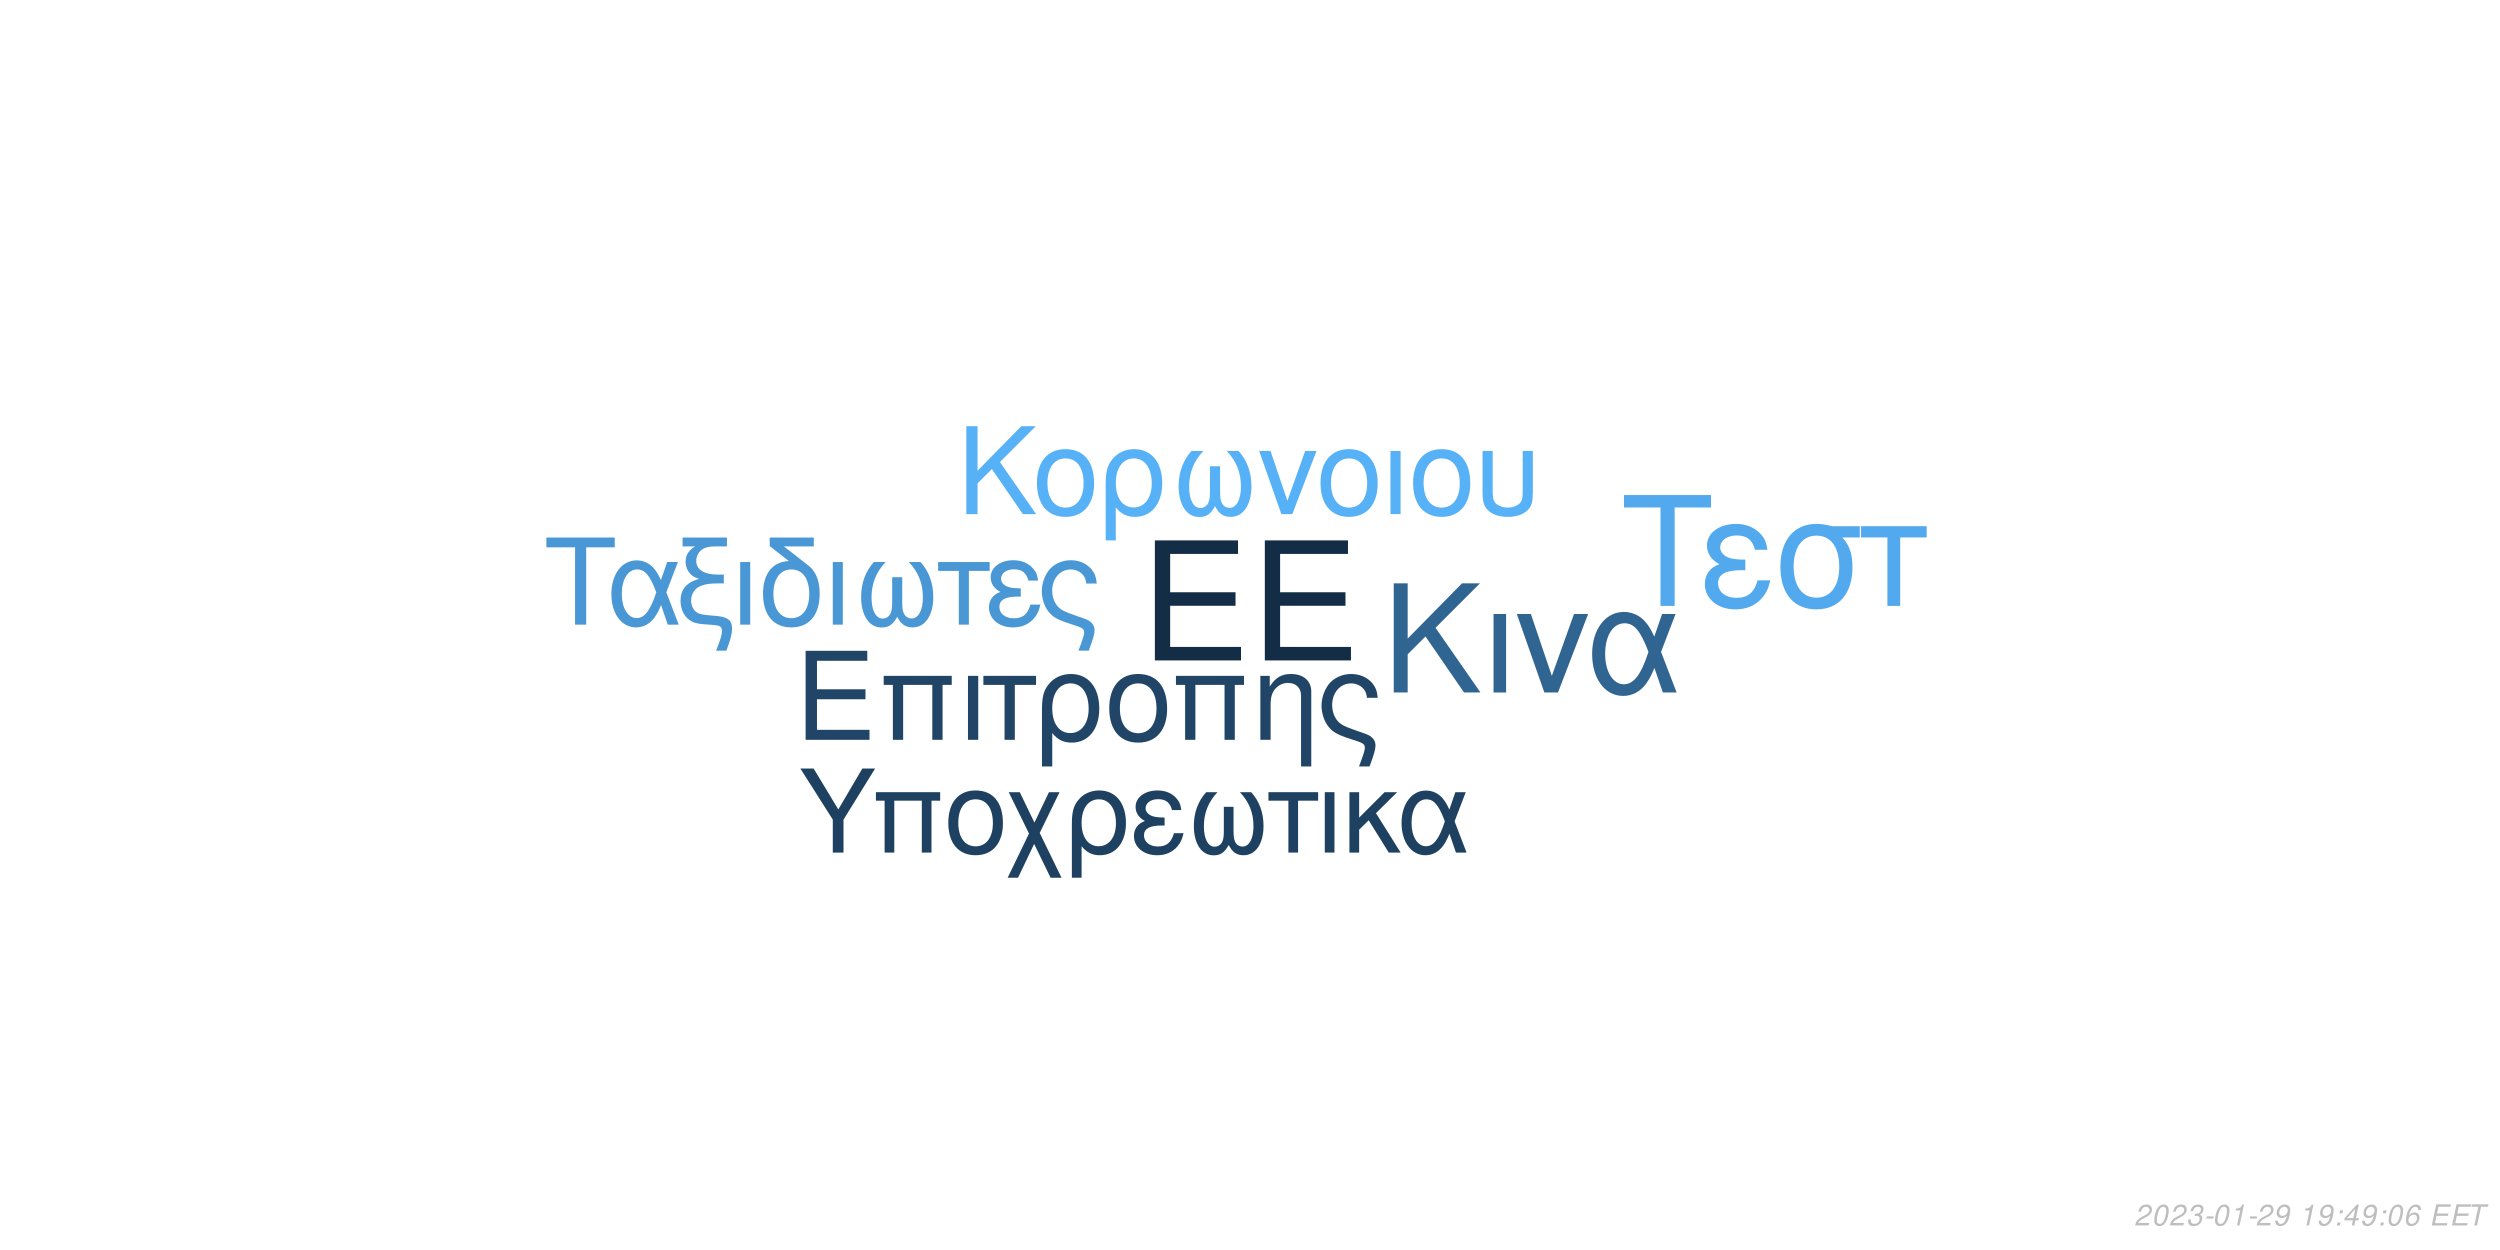
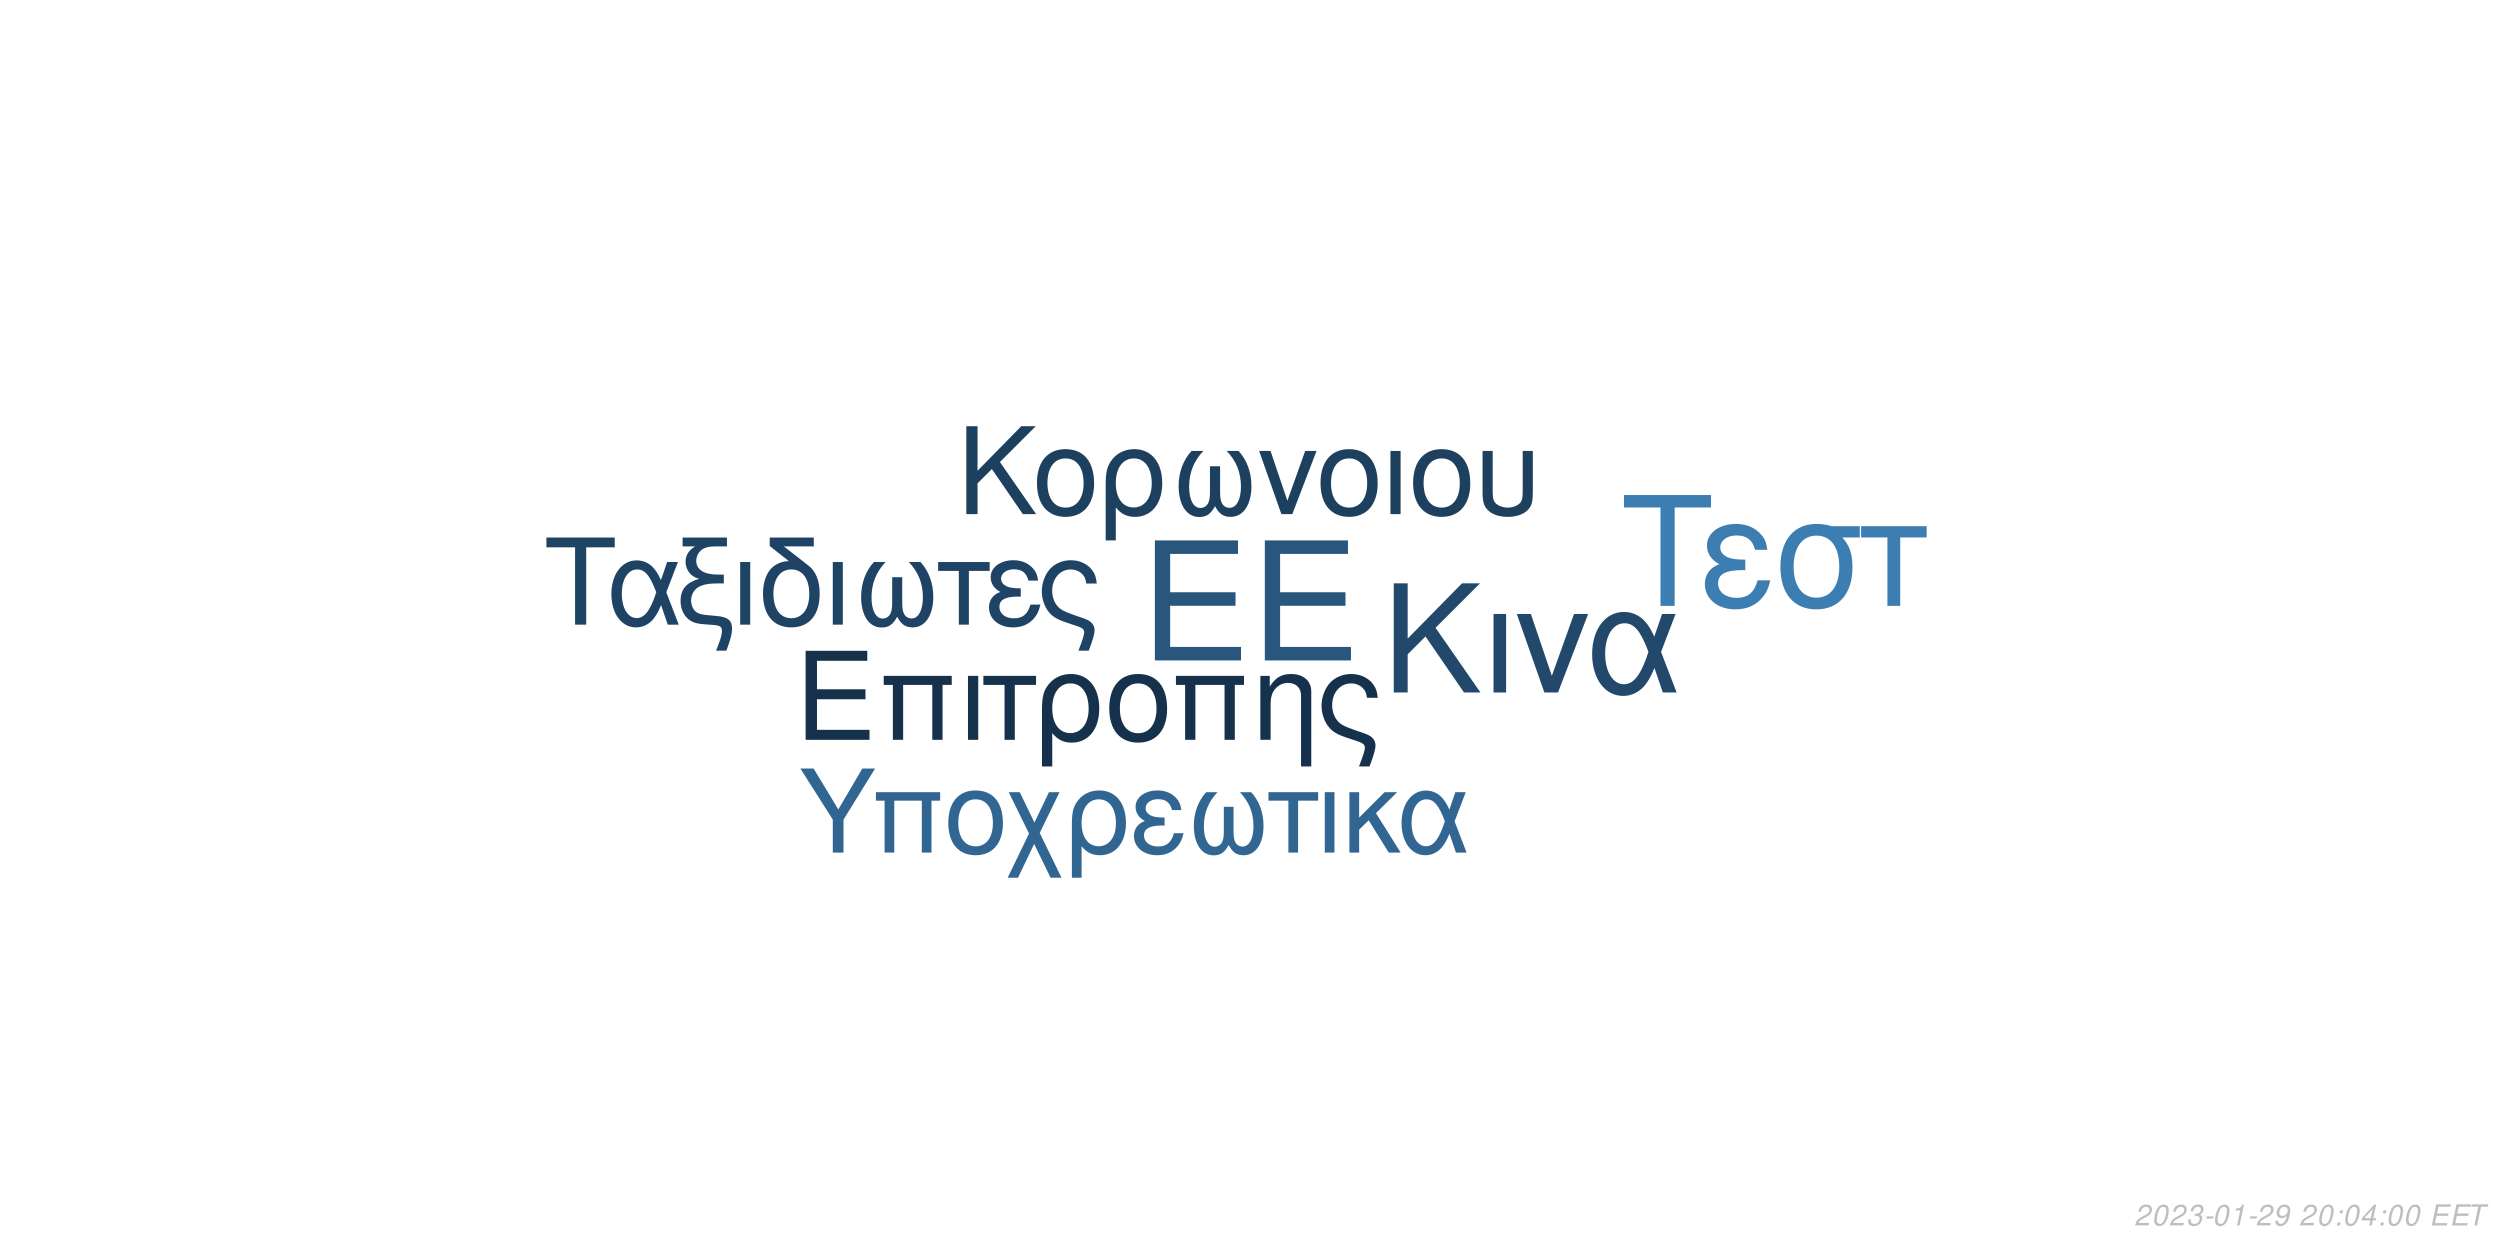
<svg xmlns="http://www.w3.org/2000/svg" xmlns:xlink="http://www.w3.org/1999/xlink" width="864pt" height="432pt" viewBox="0 0 864 432" version="1.1">
  <defs>
    <g>
      <symbol overflow="visible" id="glyph0-0">
        <path style="stroke:none;" d="" />
      </symbol>
      <symbol overflow="visible" id="glyph0-1">
        <path style="stroke:none;" d="M 10.406 -18.891 L 33 -18.891 L 33 -23.562 L 10.406 -23.562 L 10.406 -36.812 L 33.859 -36.812 L 33.859 -41.484 L 5.125 -41.484 L 5.125 0 L 34.891 0 L 34.891 -4.672 L 10.406 -4.672 Z M 10.406 -18.891 " />
      </symbol>
      <symbol overflow="visible" id="glyph1-0">
        <path style="stroke:none;" d="" />
      </symbol>
      <symbol overflow="visible" id="glyph1-1">
        <path style="stroke:none;" d="M 7.719 -14.016 L 24.484 -14.016 L 24.484 -17.469 L 7.719 -17.469 L 7.719 -27.312 L 25.109 -27.312 L 25.109 -30.766 L 3.797 -30.766 L 3.797 0 L 25.875 0 L 25.875 -3.453 L 7.719 -3.453 Z M 7.719 -14.016 " />
      </symbol>
      <symbol overflow="visible" id="glyph1-2">
        <path style="stroke:none;" d="M 26.297 -22.109 L 2.781 -22.109 L 2.781 -18.984 L 5.953 -18.984 L 5.953 0 L 9.5 0 L 9.5 -18.984 L 19.578 -18.984 L 19.578 0 L 23.125 0 L 23.125 -18.984 L 26.297 -18.984 Z M 26.297 -22.109 " />
      </symbol>
      <symbol overflow="visible" id="glyph1-3">
        <path style="stroke:none;" d="M 2.906 0 L 6.453 0 L 6.453 -22.109 L 2.906 -22.109 Z M 2.906 0 " />
      </symbol>
      <symbol overflow="visible" id="glyph1-4">
        <path style="stroke:none;" d="M 6.547 0 L 10.094 0 L 10.094 -18.984 L 17.438 -18.984 L 17.438 -22.109 L -0.766 -22.109 L -0.766 -18.984 L 6.547 -18.984 Z M 6.547 0 " />
      </symbol>
      <symbol overflow="visible" id="glyph1-5">
        <path style="stroke:none;" d="M 2.484 9.203 L 6.031 9.203 L 6.031 -2.328 C 7.891 -0.047 9.922 0.969 12.75 0.969 C 18.531 0.969 22.281 -3.672 22.281 -10.797 C 22.281 -18.141 18.484 -22.75 12.484 -22.75 C 9.375 -22.75 6.625 -21.484 4.812 -19.203 C 3.031 -17.016 2.484 -14.891 2.484 -10.25 Z M 12.359 -19.5 C 16.203 -19.5 18.609 -16.125 18.609 -10.719 C 18.609 -5.656 16.078 -2.328 12.281 -2.328 C 8.438 -2.328 6.031 -5.609 6.031 -10.891 C 6.031 -16.156 8.484 -19.5 12.359 -19.5 Z M 12.359 -19.5 " />
      </symbol>
      <symbol overflow="visible" id="glyph1-6">
        <path style="stroke:none;" d="M 11.688 -22.75 C 5.438 -22.75 1.734 -18.312 1.734 -10.891 C 1.734 -3.422 5.438 0.969 11.734 0.969 C 17.984 0.969 21.734 -3.453 21.734 -10.719 C 21.734 -18.406 18.109 -22.75 11.688 -22.75 Z M 11.734 -19.5 C 15.703 -19.5 18.062 -16.25 18.062 -10.766 C 18.062 -5.531 15.609 -2.281 11.734 -2.281 C 7.812 -2.281 5.406 -5.531 5.406 -10.891 C 5.406 -16.25 7.812 -19.5 11.734 -19.5 Z M 11.734 -19.5 " />
      </symbol>
      <symbol overflow="visible" id="glyph1-7">
        <path style="stroke:none;" d="M 2.953 -22.109 L 2.953 0 L 6.5 0 L 6.5 -12.203 C 6.5 -14.859 7.047 -16.5 8.312 -17.859 C 9.453 -19.031 10.938 -19.672 12.484 -19.672 C 15.234 -19.672 17.016 -17.984 17.016 -15.312 L 17.016 9.203 L 20.547 9.203 L 20.547 -16.719 C 20.547 -20.391 17.812 -22.75 13.547 -22.75 C 10.25 -22.75 8.141 -21.484 6.203 -18.406 L 6.203 -22.109 Z M 2.953 -22.109 " />
      </symbol>
      <symbol overflow="visible" id="glyph1-8">
        <path style="stroke:none;" d="M 17.688 9.203 C 19.203 5.188 19.75 3.203 19.75 1.938 C 19.75 0.922 19.328 -0.047 18.656 -0.672 C 17.641 -1.609 17.469 -1.688 13.891 -2.906 L 11.984 -3.594 C 9.156 -4.594 8.062 -5.156 7.125 -6.031 C 5.656 -7.391 4.766 -9.672 4.766 -11.984 C 4.766 -16.297 7.547 -19.5 11.312 -19.5 C 13.125 -19.5 14.812 -18.703 15.781 -17.391 C 16.375 -16.625 16.625 -15.906 16.797 -14.516 L 20.516 -14.516 C 20.297 -16.844 19.828 -18.062 18.703 -19.5 C 17.016 -21.562 14.344 -22.75 11.359 -22.75 C 8.562 -22.75 6 -21.688 4.172 -19.875 C 2.328 -17.938 1.094 -14.766 1.094 -11.812 C 1.094 -8.953 2.188 -5.906 3.922 -4.047 C 5.156 -2.703 6.672 -1.812 9.25 -0.922 L 14.016 0.672 C 15.484 1.188 16.078 1.766 16.078 2.703 C 16.078 3.594 15.578 5.188 14.047 9.203 Z M 17.688 9.203 " />
      </symbol>
      <symbol overflow="visible" id="glyph2-0">
        <path style="stroke:none;" d="" />
      </symbol>
      <symbol overflow="visible" id="glyph2-1">
        <path style="stroke:none;" d="M 8.906 -13.203 L 15.062 -19.359 L 28.375 0 L 34.062 0 L 18.531 -22.359 L 33.906 -37.734 L 27.688 -37.734 L 8.906 -18.641 L 8.906 -37.734 L 4.094 -37.734 L 4.094 0 L 8.906 0 Z M 8.906 -13.203 " />
      </symbol>
      <symbol overflow="visible" id="glyph2-2">
        <path style="stroke:none;" d="M 3.578 0 L 7.922 0 L 7.922 -27.125 L 3.578 -27.125 Z M 3.578 0 " />
      </symbol>
      <symbol overflow="visible" id="glyph2-3">
        <path style="stroke:none;" d="M 14.859 0 L 25.266 -27.125 L 20.391 -27.125 L 12.734 -5.75 L 5.484 -27.125 L 0.625 -27.125 L 10.141 0 Z M 14.859 0 " />
      </symbol>
      <symbol overflow="visible" id="glyph2-4">
        <path style="stroke:none;" d="M 30.484 -27.125 L 25.828 -27.125 L 23.141 -19.312 C 21.953 -21.844 21.281 -22.984 20.078 -24.375 C 18.219 -26.609 15.484 -27.844 12.625 -27.844 C 6.219 -27.844 1.656 -21.797 1.656 -13.297 C 1.656 -4.766 6.062 1.188 12.375 1.188 C 15.531 1.188 18.422 -0.359 20.391 -3.156 C 21.484 -4.703 22.109 -5.906 23.188 -8.484 L 26.094 0 L 30.859 0 L 25.469 -14.031 Z M 21.125 -14.031 C 18.578 -6.156 16.047 -2.844 12.625 -2.844 C 8.859 -2.844 6.156 -7.203 6.156 -13.297 C 6.156 -19.672 8.859 -23.922 12.844 -23.922 C 16.203 -23.922 18.375 -21.328 21.125 -14.031 Z M 21.125 -14.031 " />
      </symbol>
      <symbol overflow="visible" id="glyph3-0">
        <path style="stroke:none;" d="" />
      </symbol>
      <symbol overflow="visible" id="glyph3-1">
        <path style="stroke:none;" d="M 7.172 -10.625 L 12.125 -15.578 L 22.828 0 L 27.406 0 L 14.906 -18 L 27.281 -30.375 L 22.281 -30.375 L 7.172 -15 L 7.172 -30.375 L 3.297 -30.375 L 3.297 0 L 7.172 0 Z M 7.172 -10.625 " />
      </symbol>
      <symbol overflow="visible" id="glyph3-2">
        <path style="stroke:none;" d="M 11.531 -22.453 C 5.375 -22.453 1.703 -18.078 1.703 -10.75 C 1.703 -3.375 5.375 0.953 11.578 0.953 C 17.75 0.953 21.453 -3.422 21.453 -10.578 C 21.453 -18.156 17.875 -22.453 11.531 -22.453 Z M 11.578 -19.25 C 15.5 -19.25 17.828 -16.031 17.828 -10.625 C 17.828 -5.453 15.406 -2.25 11.578 -2.25 C 7.703 -2.25 5.328 -5.453 5.328 -10.75 C 5.328 -16.031 7.703 -19.25 11.578 -19.25 Z M 11.578 -19.25 " />
      </symbol>
      <symbol overflow="visible" id="glyph3-3">
        <path style="stroke:none;" d="M 2.453 9.078 L 5.953 9.078 L 5.953 -2.297 C 7.797 -0.047 9.797 0.953 12.578 0.953 C 18.281 0.953 22 -3.625 22 -10.656 C 22 -17.906 18.25 -22.453 12.328 -22.453 C 9.25 -22.453 6.547 -21.203 4.75 -18.953 C 3 -16.781 2.453 -14.703 2.453 -10.125 Z M 12.203 -19.25 C 16 -19.25 18.375 -15.906 18.375 -10.578 C 18.375 -5.578 15.875 -2.297 12.125 -2.297 C 8.328 -2.297 5.953 -5.547 5.953 -10.75 C 5.953 -15.953 8.375 -19.25 12.203 -19.25 Z M 12.203 -19.25 " />
      </symbol>
      <symbol overflow="visible" id="glyph3-4">
        <path style="stroke:none;" d="M 14.5 -16.531 L 14.5 -8.203 C 14.5 -6.047 14.406 -5.25 14.078 -4.297 C 13.625 -2.922 12.5 -2.125 11.156 -2.125 C 8.797 -2.125 7.297 -4.953 7.297 -9.453 C 7.297 -14.328 8.875 -18.281 12.203 -21.828 L 8.125 -21.828 C 5.203 -18.625 3.672 -14.453 3.672 -9.672 C 3.672 -3.172 6.453 1 10.781 1 C 13.281 1 14.703 0.047 16.25 -2.75 C 17.578 -0.125 19.156 0.953 21.625 0.953 C 26 0.953 28.828 -3.203 28.828 -9.672 C 28.828 -14.453 27.281 -18.656 24.375 -21.828 L 20.281 -21.828 C 23.625 -18.328 25.203 -14.375 25.203 -9.5 C 25.203 -5.047 23.656 -2.172 21.281 -2.172 C 19.906 -2.172 18.875 -2.953 18.406 -4.297 C 18.078 -5.25 18 -6.078 18 -8.203 L 18 -16.531 Z M 14.5 -16.531 " />
      </symbol>
      <symbol overflow="visible" id="glyph3-5">
        <path style="stroke:none;" d="M 11.953 0 L 20.328 -21.828 L 16.406 -21.828 L 10.25 -4.625 L 4.422 -21.828 L 0.5 -21.828 L 8.172 0 Z M 11.953 0 " />
      </symbol>
      <symbol overflow="visible" id="glyph3-6">
        <path style="stroke:none;" d="M 2.875 0 L 6.375 0 L 6.375 -21.828 L 2.875 -21.828 Z M 2.875 0 " />
      </symbol>
      <symbol overflow="visible" id="glyph3-7">
        <path style="stroke:none;" d="M 2.703 -21.828 L 2.703 -7.703 C 2.703 -4.297 3.172 -2.75 4.5 -1.422 C 6 0.125 8.453 0.953 11.406 0.953 C 14.453 0.953 16.906 0.078 18.406 -1.5 C 19.703 -2.875 20.078 -4.328 20.078 -7.703 L 20.078 -21.828 L 16.578 -21.828 L 16.578 -7.703 C 16.578 -5.25 16.25 -4.203 15.125 -3.375 C 14.203 -2.672 12.828 -2.25 11.406 -2.25 C 10 -2.25 8.625 -2.672 7.672 -3.375 C 6.578 -4.172 6.203 -5.25 6.203 -7.703 L 6.203 -21.828 Z M 2.703 -21.828 " />
      </symbol>
      <symbol overflow="visible" id="glyph4-0">
        <path style="stroke:none;" d="" />
      </symbol>
      <symbol overflow="visible" id="glyph4-1">
        <path style="stroke:none;" d="M 14.625 -26.719 L 24.484 -26.719 L 24.484 -30.109 L 0.875 -30.109 L 0.875 -26.719 L 10.781 -26.719 L 10.781 0 L 14.625 0 Z M 14.625 -26.719 " />
      </symbol>
      <symbol overflow="visible" id="glyph4-2">
        <path style="stroke:none;" d="M 24.328 -21.641 L 20.609 -21.641 L 18.453 -15.406 C 17.516 -17.422 16.969 -18.328 16.016 -19.453 C 14.531 -21.234 12.344 -22.219 10.078 -22.219 C 4.953 -22.219 1.328 -17.391 1.328 -10.609 C 1.328 -3.797 4.828 0.953 9.875 0.953 C 12.391 0.953 14.703 -0.297 16.266 -2.516 C 17.141 -3.766 17.641 -4.703 18.5 -6.766 L 20.812 0 L 24.609 0 L 20.312 -11.188 Z M 16.844 -11.188 C 14.828 -4.922 12.797 -2.266 10.078 -2.266 C 7.062 -2.266 4.922 -5.734 4.922 -10.609 C 4.922 -15.688 7.062 -19.078 10.234 -19.078 C 12.922 -19.078 14.656 -17.016 16.844 -11.188 Z M 16.844 -11.188 " />
      </symbol>
      <symbol overflow="visible" id="glyph4-3">
        <path style="stroke:none;" d="M 1.938 -27.047 L 6.281 -27.047 C 4.094 -25.766 2.969 -24 2.969 -21.719 C 2.969 -20.078 3.672 -18.422 4.875 -17.297 C 5.656 -16.594 6.281 -16.266 7.641 -15.859 C 3.219 -14.531 1.234 -12.188 1.234 -8.219 C 1.234 -5.453 2.359 -3.016 4.25 -1.656 C 5.531 -0.703 6.938 -0.297 9.453 -0.125 L 11.859 0.047 C 14.906 0.25 15.531 0.625 15.531 2.188 C 15.531 3.516 15.078 5.078 13.5 9 L 17.062 9 C 18.547 5.031 19.031 3.219 19.031 1.359 C 19.031 -1.484 17.641 -2.641 13.594 -3.016 L 11.234 -3.219 C 8.594 -3.469 7.719 -3.672 6.812 -4.25 C 5.656 -5 4.875 -6.656 4.875 -8.344 C 4.875 -10.578 6.156 -12.547 8.172 -13.375 C 9.703 -14 11.391 -14.25 14.078 -14.25 L 16.188 -14.25 L 16.188 -17.297 L 14.203 -17.297 C 9.328 -17.297 6.656 -19 6.656 -22.094 C 6.656 -23.703 7.594 -25.359 9 -26.188 C 10.078 -26.797 11.391 -27.047 13.594 -27.047 L 17.266 -27.047 L 17.266 -30.109 L 1.938 -30.109 Z M 1.938 -27.047 " />
      </symbol>
      <symbol overflow="visible" id="glyph4-4">
        <path style="stroke:none;" d="M 2.844 0 L 6.312 0 L 6.312 -21.641 L 2.844 -21.641 Z M 2.844 0 " />
      </symbol>
      <symbol overflow="visible" id="glyph4-5">
        <path style="stroke:none;" d="M 10.656 -21.969 C 5.031 -21.766 1.734 -17.594 1.734 -10.656 C 1.734 -3.344 5.375 0.953 11.516 0.953 C 17.672 0.953 21.312 -3.344 21.312 -10.656 C 21.312 -14.203 20.531 -16.938 18.875 -19 C 18.172 -19.859 17.922 -20.078 15.031 -22.297 L 8.922 -27.047 L 19.281 -27.047 L 19.281 -30.109 L 4.047 -30.109 L 4.047 -27.172 Z M 11.516 -19.078 C 15.406 -19.078 17.719 -15.906 17.719 -10.531 C 17.719 -5.406 15.328 -2.234 11.516 -2.234 C 7.688 -2.234 5.328 -5.406 5.328 -10.656 C 5.328 -15.906 7.688 -19.078 11.516 -19.078 Z M 11.516 -19.078 " />
      </symbol>
      <symbol overflow="visible" id="glyph4-6">
        <path style="stroke:none;" d="M 14.375 -16.391 L 14.375 -8.141 C 14.375 -5.984 14.281 -5.203 13.953 -4.25 C 13.5 -2.891 12.391 -2.109 11.062 -2.109 C 8.719 -2.109 7.234 -4.922 7.234 -9.375 C 7.234 -14.203 8.797 -18.125 12.094 -21.641 L 8.047 -21.641 C 5.156 -18.453 3.641 -14.328 3.641 -9.578 C 3.641 -3.141 6.406 0.984 10.703 0.984 C 13.172 0.984 14.578 0.047 16.109 -2.719 C 17.422 -0.125 19 0.953 21.438 0.953 C 25.766 0.953 28.578 -3.188 28.578 -9.578 C 28.578 -14.328 27.047 -18.5 24.156 -21.641 L 20.109 -21.641 C 23.422 -18.172 24.984 -14.25 24.984 -9.422 C 24.984 -5 23.453 -2.141 21.109 -2.141 C 19.734 -2.141 18.703 -2.938 18.25 -4.25 C 17.922 -5.203 17.844 -6.031 17.844 -8.141 L 17.844 -16.391 Z M 14.375 -16.391 " />
      </symbol>
      <symbol overflow="visible" id="glyph4-7">
        <path style="stroke:none;" d="M 6.406 0 L 9.875 0 L 9.875 -18.578 L 17.062 -18.578 L 17.062 -21.641 L -0.75 -21.641 L -0.75 -18.578 L 6.406 -18.578 Z M 6.406 0 " />
      </symbol>
      <symbol overflow="visible" id="glyph4-8">
        <path style="stroke:none;" d="M 11.812 -12.547 C 9.203 -12.547 7.766 -12.797 6.734 -13.344 C 5.609 -13.953 5 -14.859 5 -15.859 C 5 -17.75 6.859 -19.125 9.453 -19.125 C 12.219 -19.125 13.75 -17.922 14.453 -15.234 L 17.797 -15.234 C 17.516 -17.266 17.094 -18.25 16.062 -19.406 C 14.453 -21.266 12.094 -22.266 9.297 -22.266 C 4.703 -22.266 1.406 -19.781 1.406 -16.391 C 1.406 -14.281 2.562 -12.469 4.75 -11.312 C 2.266 -10.453 0.828 -8.5 0.828 -5.953 C 0.828 -1.938 4.297 0.953 9.125 0.953 C 12.141 0.953 14.531 -0.078 16.359 -2.141 C 17.516 -3.516 18.094 -4.703 18.578 -6.938 L 15.156 -6.938 C 14.203 -3.594 12.516 -2.188 9.422 -2.188 C 6.438 -2.188 4.422 -3.797 4.422 -6.156 C 4.422 -8.594 6.438 -9.703 10.938 -9.703 C 11.062 -9.703 11.438 -9.703 11.812 -9.656 Z M 11.812 -12.547 " />
      </symbol>
      <symbol overflow="visible" id="glyph4-9">
        <path style="stroke:none;" d="M 17.297 9 C 18.797 5.078 19.328 3.141 19.328 1.906 C 19.328 0.906 18.906 -0.047 18.25 -0.656 C 17.266 -1.562 17.094 -1.656 13.594 -2.844 L 11.734 -3.516 C 8.969 -4.5 7.891 -5.031 6.984 -5.906 C 5.531 -7.234 4.672 -9.453 4.672 -11.734 C 4.672 -15.938 7.391 -19.078 11.062 -19.078 C 12.844 -19.078 14.5 -18.297 15.438 -17.016 C 16.016 -16.266 16.266 -15.562 16.438 -14.203 L 20.078 -14.203 C 19.859 -16.484 19.406 -17.672 18.297 -19.078 C 16.641 -21.109 14.047 -22.266 11.109 -22.266 C 8.391 -22.266 5.859 -21.234 4.094 -19.453 C 2.266 -17.547 1.078 -14.453 1.078 -11.562 C 1.078 -8.75 2.141 -5.781 3.844 -3.969 C 5.031 -2.641 6.531 -1.781 9.047 -0.906 L 13.703 0.656 C 15.156 1.156 15.734 1.734 15.734 2.641 C 15.734 3.516 15.234 5.078 13.75 9 Z M 17.297 9 " />
      </symbol>
      <symbol overflow="visible" id="glyph5-0">
        <path style="stroke:none;" d="" />
      </symbol>
      <symbol overflow="visible" id="glyph5-1">
        <path style="stroke:none;" d="M 18.609 -34.016 L 31.172 -34.016 L 31.172 -38.312 L 1.109 -38.312 L 1.109 -34.016 L 13.719 -34.016 L 13.719 0 L 18.609 0 Z M 18.609 -34.016 " />
      </symbol>
      <symbol overflow="visible" id="glyph5-2">
        <path style="stroke:none;" d="M 15.031 -15.984 C 11.719 -15.984 9.875 -16.297 8.562 -16.984 C 7.156 -17.766 6.359 -18.922 6.359 -20.188 C 6.359 -22.609 8.719 -24.344 12.031 -24.344 C 15.562 -24.344 17.5 -22.812 18.391 -19.391 L 22.656 -19.391 C 22.281 -21.969 21.766 -23.234 20.453 -24.703 C 18.391 -27.062 15.406 -28.328 11.828 -28.328 C 5.984 -28.328 1.781 -25.172 1.781 -20.875 C 1.781 -18.188 3.266 -15.875 6.047 -14.406 C 2.891 -13.297 1.047 -10.828 1.047 -7.562 C 1.047 -2.469 5.469 1.203 11.609 1.203 C 15.453 1.203 18.5 -0.109 20.812 -2.734 C 22.281 -4.469 23.016 -5.984 23.656 -8.828 L 19.297 -8.828 C 18.078 -4.578 15.922 -2.781 11.984 -2.781 C 8.203 -2.781 5.625 -4.828 5.625 -7.828 C 5.625 -10.938 8.203 -12.359 13.922 -12.359 C 14.094 -12.359 14.562 -12.359 15.031 -12.297 Z M 15.031 -15.984 " />
      </symbol>
      <symbol overflow="visible" id="glyph5-3">
        <path style="stroke:none;" d="M 30.594 -27.547 L 21.031 -27.547 C 18.547 -28.172 17.344 -28.328 15.5 -28.328 C 7.891 -28.328 3.156 -22.656 3.156 -13.562 C 3.156 -4.25 7.781 1.203 15.609 1.203 C 23.391 1.203 28.062 -4.312 28.062 -13.344 C 28.062 -17.969 27.062 -20.922 24.547 -23.656 L 30.594 -23.656 Z M 15.609 -24.281 C 20.609 -24.281 23.5 -20.297 23.5 -13.453 C 23.5 -6.891 20.5 -2.844 15.609 -2.844 C 10.719 -2.844 7.734 -6.891 7.734 -13.562 C 7.734 -20.234 10.719 -24.281 15.609 -24.281 Z M 15.609 -24.281 " />
      </symbol>
      <symbol overflow="visible" id="glyph5-4">
        <path style="stroke:none;" d="M 8.141 0 L 12.562 0 L 12.562 -23.656 L 21.703 -23.656 L 21.703 -27.547 L -0.953 -27.547 L -0.953 -23.656 L 8.141 -23.656 Z M 8.141 0 " />
      </symbol>
      <symbol overflow="visible" id="glyph6-0">
        <path style="stroke:none;" d="" />
      </symbol>
      <symbol overflow="visible" id="glyph6-1">
        <path style="stroke:none;" d="M 15.422 -11.391 L 26.344 -29.047 L 21.922 -29.047 L 13.625 -14.906 L 5.094 -29.047 L 0.516 -29.047 L 11.719 -11.391 L 11.719 0 L 15.422 0 Z M 15.422 -11.391 " />
      </symbol>
      <symbol overflow="visible" id="glyph6-2">
        <path style="stroke:none;" d="M 24.828 -20.875 L 2.625 -20.875 L 2.625 -17.938 L 5.625 -17.938 L 5.625 0 L 8.969 0 L 8.969 -17.938 L 18.484 -17.938 L 18.484 0 L 21.828 0 L 21.828 -17.938 L 24.828 -17.938 Z M 24.828 -20.875 " />
      </symbol>
      <symbol overflow="visible" id="glyph6-3">
        <path style="stroke:none;" d="M 11.031 -21.469 C 5.141 -21.469 1.641 -17.297 1.641 -10.281 C 1.641 -3.234 5.141 0.922 11.078 0.922 C 16.969 0.922 20.516 -3.266 20.516 -10.125 C 20.516 -17.375 17.094 -21.469 11.031 -21.469 Z M 11.078 -18.406 C 14.828 -18.406 17.047 -15.344 17.047 -10.156 C 17.047 -5.219 14.75 -2.156 11.078 -2.156 C 7.375 -2.156 5.094 -5.219 5.094 -10.281 C 5.094 -15.344 7.375 -18.406 11.078 -18.406 Z M 11.078 -18.406 " />
      </symbol>
      <symbol overflow="visible" id="glyph6-4">
        <path style="stroke:none;" d="M 10.406 -10.359 L 5.344 -20.875 L 1.516 -20.875 L 8.531 -6.578 L 1.156 8.688 L 4.734 8.688 L 10.312 -2.984 L 15.984 8.688 L 19.766 8.688 L 12.234 -6.781 L 19.078 -20.875 L 15.422 -20.875 Z M 10.406 -10.359 " />
      </symbol>
      <symbol overflow="visible" id="glyph6-5">
        <path style="stroke:none;" d="M 2.344 8.688 L 5.703 8.688 L 5.703 -2.188 C 7.453 -0.047 9.359 0.922 12.031 0.922 C 17.484 0.922 21.031 -3.469 21.031 -10.203 C 21.031 -17.141 17.453 -21.469 11.797 -21.469 C 8.844 -21.469 6.25 -20.281 4.547 -18.125 C 2.875 -16.062 2.344 -14.062 2.344 -9.688 Z M 11.672 -18.406 C 15.297 -18.406 17.578 -15.219 17.578 -10.125 C 17.578 -5.344 15.188 -2.188 11.594 -2.188 C 7.969 -2.188 5.703 -5.297 5.703 -10.281 C 5.703 -15.266 8.016 -18.406 11.672 -18.406 Z M 11.672 -18.406 " />
      </symbol>
      <symbol overflow="visible" id="glyph6-6">
        <path style="stroke:none;" d="M 11.391 -12.109 C 8.891 -12.109 7.484 -12.359 6.5 -12.875 C 5.422 -13.469 4.828 -14.344 4.828 -15.297 C 4.828 -17.141 6.609 -18.453 9.125 -18.453 C 11.797 -18.453 13.266 -17.297 13.953 -14.703 L 17.172 -14.703 C 16.891 -16.656 16.5 -17.609 15.5 -18.734 C 13.953 -20.516 11.672 -21.469 8.969 -21.469 C 4.547 -21.469 1.359 -19.078 1.359 -15.812 C 1.359 -13.781 2.469 -12.031 4.578 -10.922 C 2.188 -10.078 0.797 -8.203 0.797 -5.734 C 0.797 -1.875 4.141 0.922 8.812 0.922 C 11.719 0.922 14.031 -0.078 15.781 -2.078 C 16.891 -3.391 17.453 -4.547 17.938 -6.688 L 14.625 -6.688 C 13.703 -3.469 12.078 -2.109 9.078 -2.109 C 6.219 -2.109 4.266 -3.672 4.266 -5.938 C 4.266 -8.281 6.219 -9.359 10.562 -9.359 C 10.672 -9.359 11.031 -9.359 11.391 -9.328 Z M 11.391 -12.109 " />
      </symbol>
      <symbol overflow="visible" id="glyph6-7">
        <path style="stroke:none;" d="M 13.859 -15.812 L 13.859 -7.844 C 13.859 -5.781 13.781 -5.016 13.469 -4.109 C 13.031 -2.797 11.953 -2.031 10.672 -2.031 C 8.406 -2.031 6.969 -4.734 6.969 -9.047 C 6.969 -13.703 8.484 -17.484 11.672 -20.875 L 7.766 -20.875 C 4.984 -17.812 3.5 -13.828 3.5 -9.25 C 3.5 -3.031 6.172 0.953 10.312 0.953 C 12.703 0.953 14.062 0.047 15.547 -2.625 C 16.812 -0.125 18.328 0.922 20.672 0.922 C 24.859 0.922 27.578 -3.062 27.578 -9.25 C 27.578 -13.828 26.094 -17.844 23.312 -20.875 L 19.406 -20.875 C 22.594 -17.531 24.109 -13.75 24.109 -9.078 C 24.109 -4.828 22.625 -2.078 20.359 -2.078 C 19.047 -2.078 18.047 -2.828 17.609 -4.109 C 17.297 -5.016 17.219 -5.812 17.219 -7.844 L 17.219 -15.812 Z M 13.859 -15.812 " />
      </symbol>
      <symbol overflow="visible" id="glyph6-8">
        <path style="stroke:none;" d="M 6.172 0 L 9.516 0 L 9.516 -17.938 L 16.453 -17.938 L 16.453 -20.875 L -0.719 -20.875 L -0.719 -17.938 L 6.172 -17.938 Z M 6.172 0 " />
      </symbol>
      <symbol overflow="visible" id="glyph6-9">
        <path style="stroke:none;" d="M 2.75 0 L 6.094 0 L 6.094 -20.875 L 2.75 -20.875 Z M 2.75 0 " />
      </symbol>
      <symbol overflow="visible" id="glyph6-10">
        <path style="stroke:none;" d="M 5.625 -12.078 L 5.625 -20.875 L 2.266 -20.875 L 2.266 0 L 5.625 0 L 5.625 -7.922 L 8.922 -11.156 L 15.859 0 L 19.969 0 L 11.438 -13.625 L 18.766 -20.875 L 14.422 -20.875 Z M 5.625 -12.078 " />
      </symbol>
      <symbol overflow="visible" id="glyph6-11">
        <path style="stroke:none;" d="M 23.469 -20.875 L 19.875 -20.875 L 17.812 -14.859 C 16.891 -16.812 16.375 -17.688 15.453 -18.766 C 14.031 -20.484 11.906 -21.438 9.719 -21.438 C 4.781 -21.438 1.281 -16.781 1.281 -10.234 C 1.281 -3.672 4.656 0.922 9.516 0.922 C 11.953 0.922 14.188 -0.281 15.703 -2.438 C 16.531 -3.625 17.016 -4.547 17.844 -6.531 L 20.078 0 L 23.75 0 L 19.609 -10.797 Z M 16.25 -10.797 C 14.297 -4.734 12.359 -2.188 9.719 -2.188 C 6.812 -2.188 4.734 -5.531 4.734 -10.234 C 4.734 -15.141 6.812 -18.406 9.875 -18.406 C 12.469 -18.406 14.141 -16.422 16.25 -10.797 Z M 16.25 -10.797 " />
      </symbol>
      <symbol overflow="visible" id="glyph7-0">
        <path style="stroke:none;" d="" />
      </symbol>
      <symbol overflow="visible" id="glyph7-1">
        <path style="stroke:none;" d="M 5.234 -0.875 L 1.469 -0.875 C 1.625 -1.359 2.188 -1.875 3.109 -2.344 L 4.234 -2.938 C 5.125 -3.406 5.656 -3.875 5.969 -4.484 C 6.125 -4.797 6.219 -5.156 6.219 -5.484 C 6.219 -6.266 5.781 -6.906 5.109 -7.125 C 4.859 -7.188 4.594 -7.234 4.312 -7.234 C 2.766 -7.234 1.891 -6.453 1.484 -4.734 L 2.375 -4.734 C 2.484 -5.188 2.609 -5.484 2.797 -5.75 C 3.094 -6.203 3.609 -6.453 4.188 -6.453 C 4.891 -6.453 5.344 -6.031 5.344 -5.375 C 5.344 -4.703 4.859 -4.094 4.016 -3.656 L 2.984 -3.125 C 2.125 -2.688 1.453 -2.188 1.062 -1.703 C 0.766 -1.312 0.656 -1.047 0.344 -0.016 L 5.047 -0.016 Z M 5.234 -0.875 " />
      </symbol>
      <symbol overflow="visible" id="glyph7-2">
        <path style="stroke:none;" d="M 4.203 -7.234 C 3.375 -7.234 2.688 -6.812 2.125 -5.984 C 1.484 -5.047 0.984 -3.188 0.984 -1.734 C 0.984 -1.109 1.172 -0.562 1.484 -0.266 C 1.797 0.047 2.281 0.234 2.766 0.234 C 3.625 0.234 4.281 -0.156 4.859 -1.016 C 5.516 -1.953 6 -3.797 6 -5.266 C 6 -6.172 5.688 -6.766 5.047 -7.062 C 4.781 -7.188 4.516 -7.234 4.203 -7.234 Z M 4.094 -6.453 C 4.547 -6.453 4.875 -6.234 5.016 -5.797 C 5.094 -5.594 5.125 -5.406 5.125 -5.156 C 5.125 -4.375 4.906 -3.203 4.562 -2.234 C 4.312 -1.484 3.938 -0.953 3.5 -0.688 C 3.312 -0.594 3.125 -0.547 2.875 -0.547 C 2.438 -0.547 2.109 -0.781 1.969 -1.203 C 1.906 -1.406 1.875 -1.594 1.875 -1.828 C 1.875 -2.656 2.078 -3.75 2.422 -4.766 C 2.688 -5.547 3.031 -6.047 3.484 -6.312 C 3.656 -6.406 3.859 -6.453 4.094 -6.453 Z M 4.094 -6.453 " />
      </symbol>
      <symbol overflow="visible" id="glyph7-3">
        <path style="stroke:none;" d="M 2.922 -3.312 C 3.125 -3.344 3.234 -3.344 3.375 -3.344 C 4.125 -3.344 4.594 -3.062 4.672 -2.547 C 4.688 -2.516 4.688 -2.453 4.688 -2.406 C 4.688 -1.312 3.906 -0.547 2.781 -0.547 C 2.109 -0.547 1.688 -0.875 1.609 -1.438 C 1.594 -1.484 1.594 -1.516 1.594 -1.562 C 1.594 -1.719 1.609 -1.844 1.656 -2.094 L 0.766 -2.094 C 0.734 -1.797 0.719 -1.641 0.719 -1.469 C 0.719 -0.375 1.406 0.234 2.641 0.234 C 3.547 0.234 4.297 -0.078 4.812 -0.656 C 5.266 -1.156 5.562 -1.875 5.562 -2.547 C 5.562 -3.125 5.344 -3.453 4.797 -3.734 C 5.641 -4.234 6.016 -4.844 6.016 -5.734 C 6.016 -6.406 5.625 -6.922 4.984 -7.125 C 4.734 -7.188 4.484 -7.234 4.203 -7.234 C 3.375 -7.234 2.672 -6.938 2.188 -6.375 C 1.891 -6.031 1.703 -5.641 1.516 -4.906 L 2.391 -4.906 C 2.594 -5.766 2.906 -6.188 3.516 -6.375 C 3.688 -6.438 3.875 -6.453 4.078 -6.453 C 4.734 -6.453 5.141 -6.125 5.141 -5.578 C 5.141 -5.188 5.016 -4.797 4.797 -4.547 C 4.516 -4.234 4 -4.062 3.266 -4.062 L 3.078 -4.062 Z M 2.922 -3.312 " />
      </symbol>
      <symbol overflow="visible" id="glyph7-4">
        <path style="stroke:none;" d="M 3.516 -3.125 L 1.125 -3.125 L 0.969 -2.406 L 3.359 -2.406 Z M 3.516 -3.125 " />
      </symbol>
      <symbol overflow="visible" id="glyph7-5">
        <path style="stroke:none;" d="M 3.703 -5.188 L 2.594 0 L 3.469 0 L 5.016 -7.234 L 4.438 -7.234 C 3.906 -6.156 3.688 -6.016 2.234 -5.812 L 2.109 -5.188 Z M 3.703 -5.188 " />
      </symbol>
      <symbol overflow="visible" id="glyph7-6">
        <path style="stroke:none;" d="M 0.844 -1.656 C 0.844 -1.547 0.844 -1.438 0.844 -1.375 C 0.844 -0.406 1.531 0.234 2.578 0.234 C 3.203 0.234 3.766 0.016 4.297 -0.438 C 4.938 -1 5.312 -1.656 5.594 -2.719 C 5.844 -3.672 6.016 -4.766 6.016 -5.375 C 6.016 -6.094 5.641 -6.75 5.062 -7.031 C 4.766 -7.156 4.438 -7.234 4.062 -7.234 C 2.516 -7.234 1.297 -5.938 1.297 -4.266 C 1.297 -3.203 1.984 -2.547 3.047 -2.547 C 3.484 -2.547 3.953 -2.672 4.281 -2.891 C 4.406 -2.984 4.547 -3.078 4.828 -3.344 C 4.516 -1.891 4.062 -1.062 3.359 -0.703 C 3.156 -0.594 2.938 -0.547 2.703 -0.547 C 2.109 -0.547 1.719 -0.938 1.719 -1.547 L 1.719 -1.656 Z M 3.953 -6.453 C 4.625 -6.453 5.141 -5.953 5.141 -5.281 C 5.141 -4.453 4.688 -3.75 3.984 -3.453 C 3.766 -3.359 3.531 -3.312 3.297 -3.312 C 2.859 -3.312 2.453 -3.516 2.297 -3.828 C 2.203 -4 2.172 -4.203 2.172 -4.453 C 2.172 -5.25 2.609 -6 3.266 -6.312 C 3.5 -6.422 3.703 -6.453 3.953 -6.453 Z M 3.953 -6.453 " />
      </symbol>
      <symbol overflow="visible" id="glyph7-7">
        <path style="stroke:none;" d="" />
      </symbol>
      <symbol overflow="visible" id="glyph7-8">
        <path style="stroke:none;" d="M 2.359 -1.031 L 1.312 -1.031 L 1.094 0 L 2.141 0 Z M 3.266 -5.234 L 2.219 -5.234 L 2 -4.203 L 3.047 -4.203 Z M 3.266 -5.234 " />
      </symbol>
      <symbol overflow="visible" id="glyph7-9">
        <path style="stroke:none;" d="M 3.625 -1.75 L 3.266 0 L 4.141 0 L 4.516 -1.75 L 5.562 -1.75 L 5.734 -2.531 L 4.688 -2.531 L 5.688 -7.234 L 5.016 -7.234 L 0.844 -2.672 L 0.641 -1.75 Z M 3.797 -2.531 L 1.594 -2.531 L 4.469 -5.703 Z M 3.797 -2.531 " />
      </symbol>
      <symbol overflow="visible" id="glyph7-10">
-         <path style="stroke:none;" d="M 6.125 -5.344 L 6.141 -5.625 C 6.141 -6.609 5.453 -7.234 4.391 -7.234 C 3.438 -7.234 2.641 -6.719 2.016 -5.703 C 1.422 -4.781 0.938 -2.953 0.938 -1.688 C 0.938 -0.891 1.297 -0.266 1.906 0.031 C 2.188 0.156 2.516 0.234 2.859 0.234 C 3.703 0.234 4.438 -0.156 5 -0.875 C 5.406 -1.422 5.672 -2.156 5.672 -2.766 C 5.672 -3.812 4.969 -4.5 3.906 -4.5 C 3.234 -4.5 2.672 -4.234 2.094 -3.625 C 2.406 -5.375 3.234 -6.453 4.25 -6.453 C 4.703 -6.453 5.062 -6.234 5.172 -5.844 C 5.203 -5.719 5.234 -5.578 5.25 -5.344 Z M 3.656 -3.734 C 4.094 -3.734 4.484 -3.531 4.656 -3.203 C 4.734 -3.031 4.797 -2.844 4.797 -2.625 C 4.797 -1.469 3.984 -0.547 2.984 -0.547 C 2.375 -0.547 1.891 -0.953 1.828 -1.562 C 1.812 -1.625 1.812 -1.688 1.812 -1.766 C 1.812 -2.594 2.25 -3.266 2.969 -3.594 C 3.203 -3.688 3.406 -3.734 3.656 -3.734 Z M 3.656 -3.734 " />
+         <path style="stroke:none;" d="M 2.547 -3.312 L 6.5 -3.312 L 6.688 -4.141 L 2.719 -4.141 L 3.219 -6.469 L 7.344 -6.469 L 7.516 -7.297 L 2.453 -7.297 L 0.906 0 L 6.125 0 L 6.297 -0.812 L 2.016 -0.812 Z M 2.547 -3.312 " />
      </symbol>
      <symbol overflow="visible" id="glyph7-11">
-         <path style="stroke:none;" d="M 2.547 -3.312 L 6.5 -3.312 L 6.688 -4.141 L 2.719 -4.141 L 3.219 -6.469 L 7.344 -6.469 L 7.516 -7.297 L 2.453 -7.297 L 0.906 0 L 6.125 0 L 6.297 -0.812 L 2.016 -0.812 Z M 2.547 -3.312 " />
-       </symbol>
-       <symbol overflow="visible" id="glyph7-12">
        <path style="stroke:none;" d="M 4.938 -6.469 L 7.312 -6.469 L 7.484 -7.297 L 1.75 -7.297 L 1.578 -6.469 L 3.984 -6.469 L 2.609 0 L 3.547 0 Z M 4.938 -6.469 " />
      </symbol>
    </g>
  </defs>
  <g id="surface1">
    <rect x="0" y="0" width="864" height="432" style="fill:rgb(100%,100%,100%);fill-opacity:1;stroke:none;" />
-     <g style="fill:rgb(7.843%,17.647%,27.451%);fill-opacity:1;">
+     <g style="fill:rgb(16.078%,33.725%,49.02%);fill-opacity:1;">
      <use xlink:href="#glyph0-1" x="394" y="228.246" />
      <use xlink:href="#glyph0-1" x="432" y="228.246" />
    </g>
-     <g style="fill:rgb(12.549%,27.059%,40%);fill-opacity:1;">
+     <g style="fill:rgb(8.627%,19.216%,29.412%);fill-opacity:1;">
      <use xlink:href="#glyph1-1" x="274.625" y="255.683" />
      <use xlink:href="#glyph1-2" x="302.625" y="255.683" />
      <use xlink:href="#glyph1-3" x="331.625" y="255.683" />
      <use xlink:href="#glyph1-4" x="340.625" y="255.683" />
      <use xlink:href="#glyph1-5" x="357.625" y="255.683" />
      <use xlink:href="#glyph1-6" x="381.625" y="255.683" />
      <use xlink:href="#glyph1-2" x="403.625" y="255.683" />
      <use xlink:href="#glyph1-7" x="432.625" y="255.683" />
      <use xlink:href="#glyph1-8" x="455.625" y="255.683" />
    </g>
-     <g style="fill:rgb(18.824%,39.608%,56.863%);fill-opacity:1;">
+     <g style="fill:rgb(13.333%,28.235%,41.961%);fill-opacity:1;">
      <use xlink:href="#glyph2-1" x="477.586" y="239.327" />
      <use xlink:href="#glyph2-2" x="512.586" y="239.327" />
      <use xlink:href="#glyph2-3" x="523.586" y="239.327" />
      <use xlink:href="#glyph2-4" x="548.586" y="239.327" />
    </g>
-     <g style="fill:rgb(33.725%,69.412%,96.863%);fill-opacity:1;">
+     <g style="fill:rgb(11.765%,25.098%,37.255%);fill-opacity:1;">
      <use xlink:href="#glyph3-1" x="330.668" y="177.68" />
      <use xlink:href="#glyph3-2" x="356.668" y="177.68" />
      <use xlink:href="#glyph3-3" x="379.668" y="177.68" />
      <use xlink:href="#glyph3-4" x="403.668" y="177.68" />
      <use xlink:href="#glyph3-5" x="434.668" y="177.68" />
      <use xlink:href="#glyph3-2" x="454.668" y="177.68" />
      <use xlink:href="#glyph3-6" x="477.668" y="177.68" />
      <use xlink:href="#glyph3-2" x="486.668" y="177.68" />
      <use xlink:href="#glyph3-7" x="509.668" y="177.68" />
    </g>
-     <g style="fill:rgb(28.627%,59.216%,83.137%);fill-opacity:1;">
+     <g style="fill:rgb(12.157%,26.275%,39.216%);fill-opacity:1;">
      <use xlink:href="#glyph4-1" x="187.965" y="215.879" />
      <use xlink:href="#glyph4-2" x="209.965" y="215.879" />
      <use xlink:href="#glyph4-3" x="233.965" y="215.879" />
      <use xlink:href="#glyph4-4" x="252.965" y="215.879" />
      <use xlink:href="#glyph4-5" x="261.965" y="215.879" />
      <use xlink:href="#glyph4-4" x="284.965" y="215.879" />
      <use xlink:href="#glyph4-6" x="293.965" y="215.879" />
      <use xlink:href="#glyph4-7" x="324.965" y="215.879" />
      <use xlink:href="#glyph4-8" x="340.965" y="215.879" />
      <use xlink:href="#glyph4-9" x="358.965" y="215.879" />
    </g>
-     <g style="fill:rgb(32.157%,66.275%,92.941%);fill-opacity:1;">
+     <g style="fill:rgb(23.529%,49.02%,69.804%);fill-opacity:1;">
      <use xlink:href="#glyph5-1" x="560.148" y="209.399" />
      <use xlink:href="#glyph5-2" x="588.148" y="209.399" />
      <use xlink:href="#glyph5-3" x="612.148" y="209.399" />
      <use xlink:href="#glyph5-4" x="644.148" y="209.399" />
    </g>
-     <g style="fill:rgb(11.765%,25.49%,38.039%);fill-opacity:1;">
+     <g style="fill:rgb(19.216%,40%,57.647%);fill-opacity:1;">
      <use xlink:href="#glyph6-1" x="276.094" y="294.651" />
      <use xlink:href="#glyph6-2" x="300.094" y="294.651" />
      <use xlink:href="#glyph6-3" x="326.094" y="294.651" />
      <use xlink:href="#glyph6-4" x="347.094" y="294.651" />
      <use xlink:href="#glyph6-5" x="368.094" y="294.651" />
      <use xlink:href="#glyph6-6" x="391.094" y="294.651" />
      <use xlink:href="#glyph6-7" x="409.094" y="294.651" />
      <use xlink:href="#glyph6-8" x="439.094" y="294.651" />
      <use xlink:href="#glyph6-9" x="455.094" y="294.651" />
      <use xlink:href="#glyph6-10" x="464.094" y="294.651" />
      <use xlink:href="#glyph6-11" x="483.094" y="294.651" />
    </g>
    <g style="fill:rgb(74.51%,74.51%,74.51%);fill-opacity:1;">
      <use xlink:href="#glyph7-1" x="737.52" y="423.52" />
      <use xlink:href="#glyph7-2" x="743.52" y="423.52" />
      <use xlink:href="#glyph7-1" x="749.52" y="423.52" />
      <use xlink:href="#glyph7-3" x="755.52" y="423.52" />
      <use xlink:href="#glyph7-4" x="761.52" y="423.52" />
      <use xlink:href="#glyph7-2" x="764.52" y="423.52" />
      <use xlink:href="#glyph7-5" x="770.52" y="423.52" />
      <use xlink:href="#glyph7-4" x="776.52" y="423.52" />
      <use xlink:href="#glyph7-1" x="779.52" y="423.52" />
      <use xlink:href="#glyph7-6" x="785.52" y="423.52" />
      <use xlink:href="#glyph7-7" x="791.52" y="423.52" />
-       <use xlink:href="#glyph7-5" x="794.52" y="423.52" />
-       <use xlink:href="#glyph7-6" x="800.52" y="423.52" />
+       <use xlink:href="#glyph7-1" x="794.52" y="423.52" />
+       <use xlink:href="#glyph7-2" x="800.52" y="423.52" />
      <use xlink:href="#glyph7-8" x="806.52" y="423.52" />
-       <use xlink:href="#glyph7-9" x="809.52" y="423.52" />
-       <use xlink:href="#glyph7-6" x="815.52" y="423.52" />
+       <use xlink:href="#glyph7-2" x="809.52" y="423.52" />
+       <use xlink:href="#glyph7-9" x="815.52" y="423.52" />
      <use xlink:href="#glyph7-8" x="821.52" y="423.52" />
      <use xlink:href="#glyph7-2" x="824.52" y="423.52" />
-       <use xlink:href="#glyph7-10" x="830.52" y="423.52" />
+       <use xlink:href="#glyph7-2" x="830.52" y="423.52" />
      <use xlink:href="#glyph7-7" x="836.52" y="423.52" />
-       <use xlink:href="#glyph7-11" x="839.52" y="423.52" />
-       <use xlink:href="#glyph7-11" x="846.52" y="423.52" />
-       <use xlink:href="#glyph7-12" x="852.52" y="423.52" />
+       <use xlink:href="#glyph7-10" x="839.52" y="423.52" />
+       <use xlink:href="#glyph7-10" x="846.52" y="423.52" />
+       <use xlink:href="#glyph7-11" x="852.52" y="423.52" />
    </g>
  </g>
</svg>
